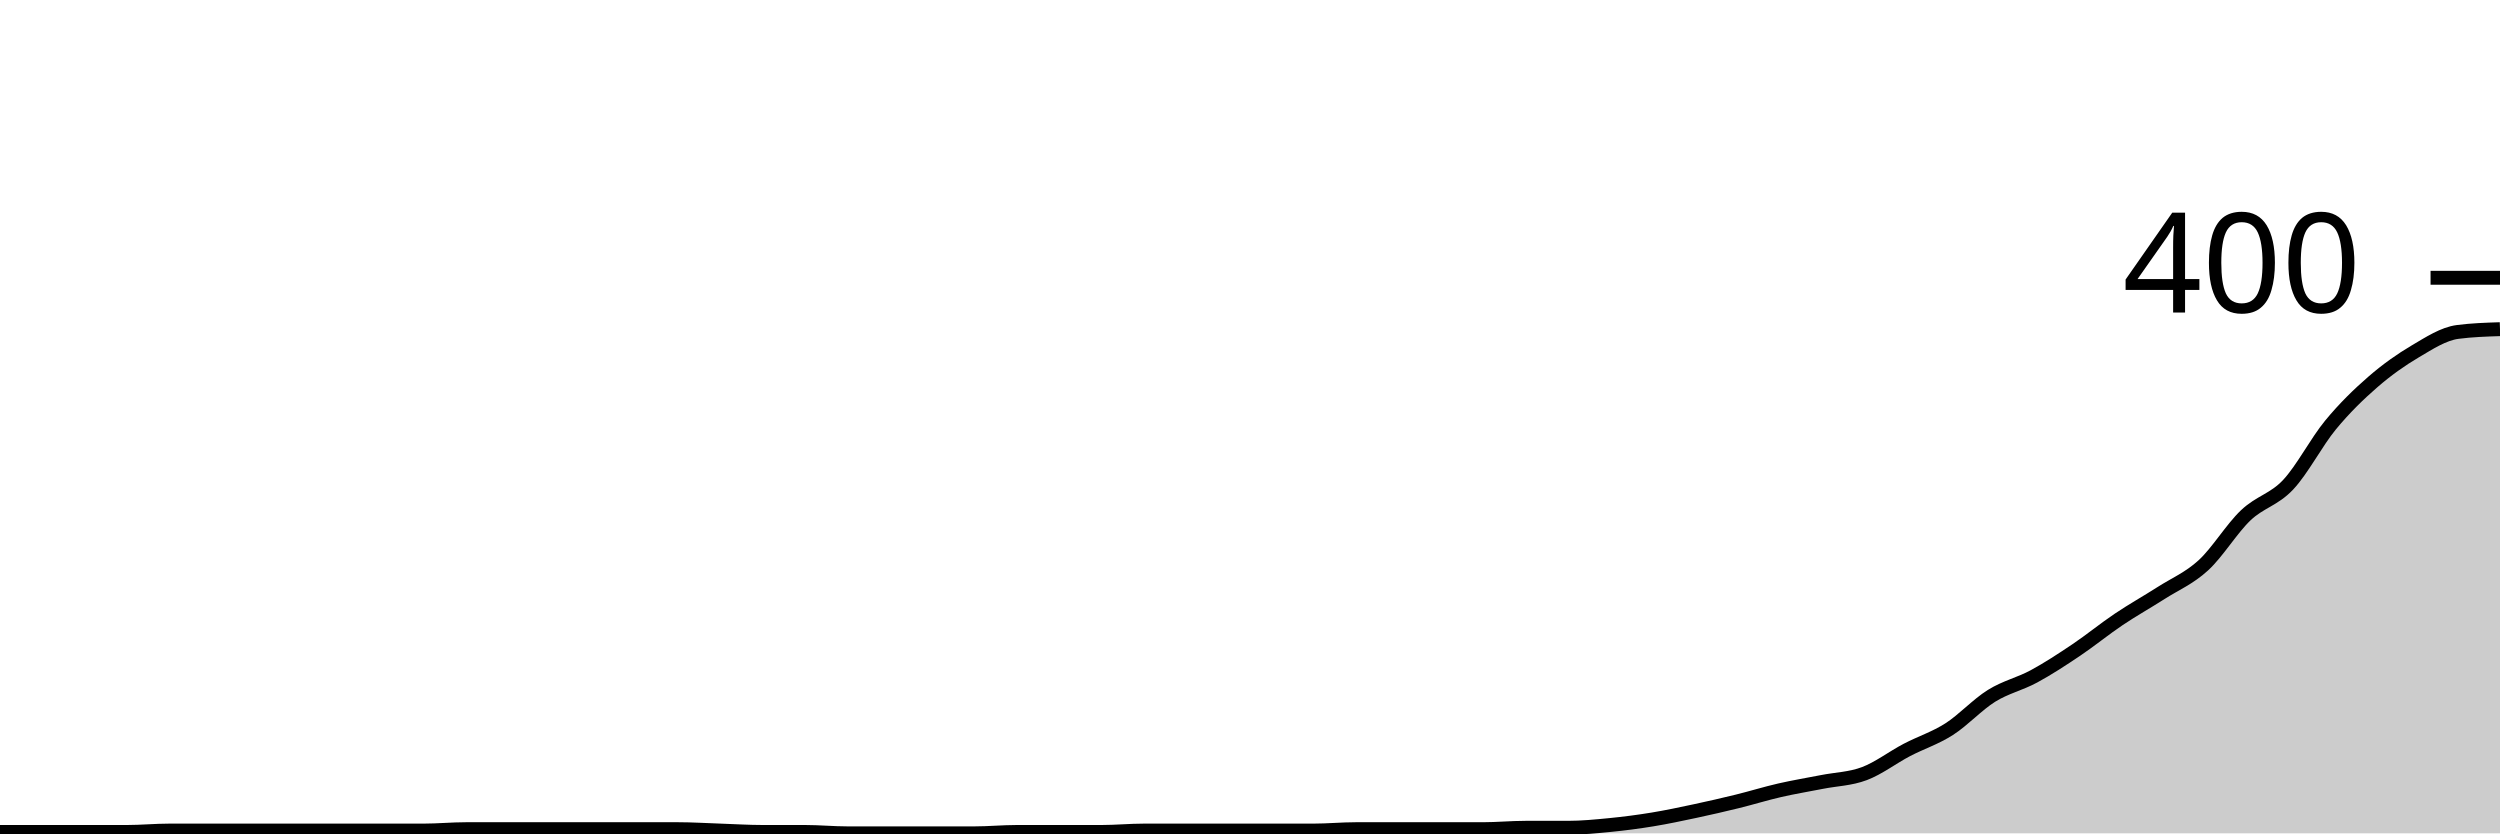
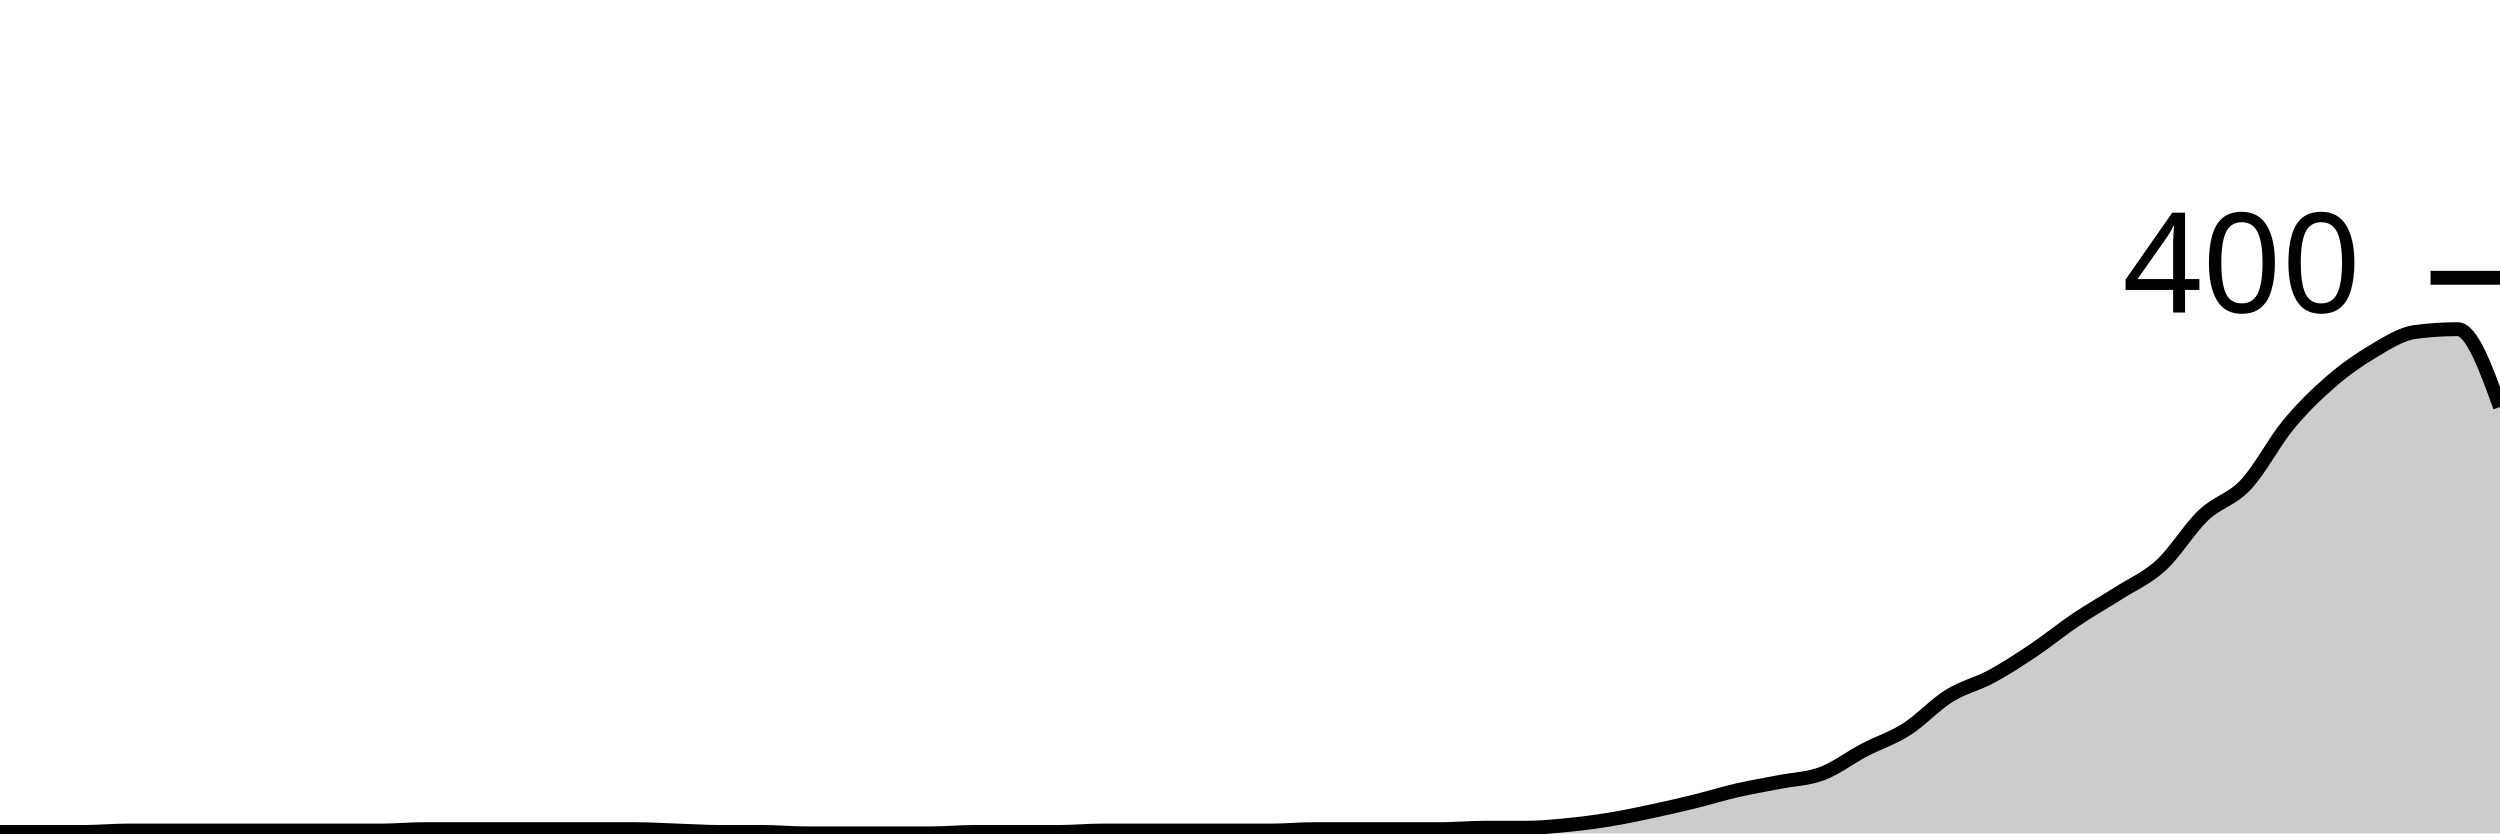
<svg xmlns="http://www.w3.org/2000/svg" viewBox="0 0 180 60">
  <g transform="translate(0,20)">
-     <path class="area" fill="rgba(0, 0, 0, 0.2)" d="M0,39.9C1.017,39.9,2.034,39.9,3.051,39.9C4.068,39.9,5.085,39.9,6.102,39.9C7.119,39.9,8.136,39.9,9.153,39.9C10.169,39.9,11.186,39.8,12.203,39.8C13.22,39.8,14.237,39.8,15.254,39.8C16.271,39.8,17.288,39.8,18.305,39.8C19.322,39.8,20.339,39.8,21.356,39.8C22.373,39.8,23.39,39.8,24.407,39.8C25.424,39.8,26.441,39.8,27.458,39.8C28.475,39.8,29.492,39.8,30.508,39.8C31.525,39.8,32.542,39.7,33.559,39.7C34.576,39.7,35.593,39.7,36.61,39.7C37.627,39.7,38.644,39.7,39.661,39.7C40.678,39.7,41.695,39.7,42.712,39.7C43.729,39.7,44.746,39.7,45.763,39.7C46.78,39.7,47.797,39.7,48.814,39.7C49.831,39.7,50.847,39.767,51.864,39.8C52.881,39.833,53.898,39.9,54.915,39.9C55.932,39.9,56.949,39.9,57.966,39.9C58.983,39.9,60,40,61.017,40C62.034,40,63.051,40,64.068,40C65.085,40,66.102,40,67.119,40C68.136,40,69.153,40,70.169,40C71.186,40,72.203,39.9,73.22,39.9C74.237,39.9,75.254,39.9,76.271,39.9C77.288,39.9,78.305,39.9,79.322,39.9C80.339,39.9,81.356,39.8,82.373,39.8C83.39,39.8,84.407,39.8,85.424,39.8C86.441,39.8,87.458,39.8,88.475,39.8C89.492,39.8,90.508,39.8,91.525,39.8C92.542,39.8,93.559,39.8,94.576,39.8C95.593,39.8,96.61,39.7,97.627,39.7C98.644,39.7,99.661,39.7,100.678,39.7C101.695,39.7,102.712,39.7,103.729,39.7C104.746,39.7,105.763,39.7,106.78,39.7C107.797,39.7,108.814,39.6,109.831,39.6C110.847,39.6,111.864,39.6,112.881,39.6C113.898,39.6,114.915,39.5,115.932,39.4C116.949,39.3,117.966,39.167,118.983,39C120,38.833,121.017,38.617,122.034,38.4C123.051,38.183,124.068,37.95,125.085,37.7C126.102,37.45,127.119,37.133,128.136,36.9C129.153,36.667,130.169,36.5,131.186,36.3C132.203,36.1,133.22,36.083,134.237,35.7C135.254,35.317,136.271,34.533,137.288,34C138.305,33.467,139.322,33.15,140.339,32.5C141.356,31.85,142.373,30.733,143.39,30.1C144.407,29.467,145.424,29.25,146.441,28.7C147.458,28.15,148.475,27.483,149.492,26.8C150.508,26.117,151.525,25.283,152.542,24.6C153.559,23.917,154.576,23.35,155.593,22.7C156.61,22.05,157.627,21.633,158.644,20.7C159.661,19.767,160.678,18.067,161.695,17.1C162.712,16.133,163.729,15.983,164.746,14.9C165.763,13.817,166.78,11.833,167.797,10.6C168.814,9.367,169.831,8.383,170.847,7.5C171.864,6.617,172.881,5.9,173.898,5.3C174.915,4.7,175.932,4.033,176.949,3.9C177.966,3.767,178.983,3.733,180,3.7L180,40C178.983,40,177.966,40,176.949,40C175.932,40,174.915,40,173.898,40C172.881,40,171.864,40,170.847,40C169.831,40,168.814,40,167.797,40C166.78,40,165.763,40,164.746,40C163.729,40,162.712,40,161.695,40C160.678,40,159.661,40,158.644,40C157.627,40,156.61,40,155.593,40C154.576,40,153.559,40,152.542,40C151.525,40,150.508,40,149.492,40C148.475,40,147.458,40,146.441,40C145.424,40,144.407,40,143.39,40C142.373,40,141.356,40,140.339,40C139.322,40,138.305,40,137.288,40C136.271,40,135.254,40,134.237,40C133.22,40,132.203,40,131.186,40C130.169,40,129.153,40,128.136,40C127.119,40,126.102,40,125.085,40C124.068,40,123.051,40,122.034,40C121.017,40,120,40,118.983,40C117.966,40,116.949,40,115.932,40C114.915,40,113.898,40,112.881,40C111.864,40,110.847,40,109.831,40C108.814,40,107.797,40,106.78,40C105.763,40,104.746,40,103.729,40C102.712,40,101.695,40,100.678,40C99.661,40,98.644,40,97.627,40C96.61,40,95.593,40,94.576,40C93.559,40,92.542,40,91.525,40C90.508,40,89.492,40,88.475,40C87.458,40,86.441,40,85.424,40C84.407,40,83.39,40,82.373,40C81.356,40,80.339,40,79.322,40C78.305,40,77.288,40,76.271,40C75.254,40,74.237,40,73.22,40C72.203,40,71.186,40,70.169,40C69.153,40,68.136,40,67.119,40C66.102,40,65.085,40,64.068,40C63.051,40,62.034,40,61.017,40C60,40,58.983,40,57.966,40C56.949,40,55.932,40,54.915,40C53.898,40,52.881,40,51.864,40C50.847,40,49.831,40,48.814,40C47.797,40,46.78,40,45.763,40C44.746,40,43.729,40,42.712,40C41.695,40,40.678,40,39.661,40C38.644,40,37.627,40,36.61,40C35.593,40,34.576,40,33.559,40C32.542,40,31.525,40,30.508,40C29.492,40,28.475,40,27.458,40C26.441,40,25.424,40,24.407,40C23.39,40,22.373,40,21.356,40C20.339,40,19.322,40,18.305,40C17.288,40,16.271,40,15.254,40C14.237,40,13.22,40,12.203,40C11.186,40,10.169,40,9.153,40C8.136,40,7.119,40,6.102,40C5.085,40,4.068,40,3.051,40C2.034,40,1.017,40,0,40Z" />
-     <path class="line" stroke="black" fill="none" d="M0,39.9C1.017,39.9,2.034,39.9,3.051,39.9C4.068,39.9,5.085,39.9,6.102,39.9C7.119,39.9,8.136,39.9,9.153,39.9C10.169,39.9,11.186,39.8,12.203,39.8C13.22,39.8,14.237,39.8,15.254,39.8C16.271,39.8,17.288,39.8,18.305,39.8C19.322,39.8,20.339,39.8,21.356,39.8C22.373,39.8,23.39,39.8,24.407,39.8C25.424,39.8,26.441,39.8,27.458,39.8C28.475,39.8,29.492,39.8,30.508,39.8C31.525,39.8,32.542,39.7,33.559,39.7C34.576,39.7,35.593,39.7,36.61,39.7C37.627,39.7,38.644,39.7,39.661,39.7C40.678,39.7,41.695,39.7,42.712,39.7C43.729,39.7,44.746,39.7,45.763,39.7C46.78,39.7,47.797,39.7,48.814,39.7C49.831,39.7,50.847,39.767,51.864,39.8C52.881,39.833,53.898,39.9,54.915,39.9C55.932,39.9,56.949,39.9,57.966,39.9C58.983,39.9,60,40,61.017,40C62.034,40,63.051,40,64.068,40C65.085,40,66.102,40,67.119,40C68.136,40,69.153,40,70.169,40C71.186,40,72.203,39.9,73.22,39.9C74.237,39.9,75.254,39.9,76.271,39.9C77.288,39.9,78.305,39.9,79.322,39.9C80.339,39.9,81.356,39.8,82.373,39.8C83.39,39.8,84.407,39.8,85.424,39.8C86.441,39.8,87.458,39.8,88.475,39.8C89.492,39.8,90.508,39.8,91.525,39.8C92.542,39.8,93.559,39.8,94.576,39.8C95.593,39.8,96.61,39.7,97.627,39.7C98.644,39.7,99.661,39.7,100.678,39.7C101.695,39.7,102.712,39.7,103.729,39.7C104.746,39.7,105.763,39.7,106.78,39.7C107.797,39.7,108.814,39.6,109.831,39.6C110.847,39.6,111.864,39.6,112.881,39.6C113.898,39.6,114.915,39.5,115.932,39.4C116.949,39.3,117.966,39.167,118.983,39C120,38.833,121.017,38.617,122.034,38.4C123.051,38.183,124.068,37.95,125.085,37.7C126.102,37.45,127.119,37.133,128.136,36.9C129.153,36.667,130.169,36.5,131.186,36.3C132.203,36.1,133.22,36.083,134.237,35.7C135.254,35.317,136.271,34.533,137.288,34C138.305,33.467,139.322,33.15,140.339,32.5C141.356,31.85,142.373,30.733,143.39,30.1C144.407,29.467,145.424,29.25,146.441,28.7C147.458,28.15,148.475,27.483,149.492,26.8C150.508,26.117,151.525,25.283,152.542,24.6C153.559,23.917,154.576,23.35,155.593,22.7C156.61,22.05,157.627,21.633,158.644,20.7C159.661,19.767,160.678,18.067,161.695,17.1C162.712,16.133,163.729,15.983,164.746,14.9C165.763,13.817,166.78,11.833,167.797,10.6C168.814,9.367,169.831,8.383,170.847,7.5C171.864,6.617,172.881,5.9,173.898,5.3C174.915,4.7,175.932,4.033,176.949,3.9C177.966,3.767,178.983,3.733,180,3.7" />
+     <path class="area" fill="rgba(0, 0, 0, 0.2)" d="M0,39.9C1.017,39.9,2.034,39.9,3.051,39.9C4.068,39.9,5.085,39.9,6.102,39.9C7.119,39.9,8.136,39.8,9.153,39.8C10.169,39.8,11.186,39.8,12.203,39.8C13.22,39.8,14.237,39.8,15.254,39.8C16.271,39.8,17.288,39.8,18.305,39.8C19.322,39.8,20.339,39.8,21.356,39.8C22.373,39.8,23.39,39.8,24.407,39.8C25.424,39.8,26.441,39.8,27.458,39.8C28.475,39.8,29.492,39.7,30.508,39.7C31.525,39.7,32.542,39.7,33.559,39.7C34.576,39.7,35.593,39.7,36.61,39.7C37.627,39.7,38.644,39.7,39.661,39.7C40.678,39.7,41.695,39.7,42.712,39.7C43.729,39.7,44.746,39.7,45.763,39.7C46.78,39.7,47.797,39.767,48.814,39.8C49.831,39.833,50.847,39.9,51.864,39.9C52.881,39.9,53.898,39.9,54.915,39.9C55.932,39.9,56.949,40,57.966,40C58.983,40,60,40,61.017,40C62.034,40,63.051,40,64.068,40C65.085,40,66.102,40,67.119,40C68.136,40,69.153,39.9,70.169,39.9C71.186,39.9,72.203,39.9,73.22,39.9C74.237,39.9,75.254,39.9,76.271,39.9C77.288,39.9,78.305,39.8,79.322,39.8C80.339,39.8,81.356,39.8,82.373,39.8C83.39,39.8,84.407,39.8,85.424,39.8C86.441,39.8,87.458,39.8,88.475,39.8C89.492,39.8,90.508,39.8,91.525,39.8C92.542,39.8,93.559,39.7,94.576,39.7C95.593,39.7,96.61,39.7,97.627,39.7C98.644,39.7,99.661,39.7,100.678,39.7C101.695,39.7,102.712,39.7,103.729,39.7C104.746,39.7,105.763,39.6,106.78,39.6C107.797,39.6,108.814,39.6,109.831,39.6C110.847,39.6,111.864,39.5,112.881,39.4C113.898,39.3,114.915,39.167,115.932,39C116.949,38.833,117.966,38.617,118.983,38.4C120,38.183,121.017,37.95,122.034,37.7C123.051,37.45,124.068,37.133,125.085,36.9C126.102,36.667,127.119,36.5,128.136,36.3C129.153,36.1,130.169,36.083,131.186,35.7C132.203,35.317,133.22,34.533,134.237,34C135.254,33.467,136.271,33.15,137.288,32.5C138.305,31.85,139.322,30.733,140.339,30.1C141.356,29.467,142.373,29.25,143.39,28.7C144.407,28.15,145.424,27.483,146.441,26.8C147.458,26.117,148.475,25.283,149.492,24.6C150.508,23.917,151.525,23.35,152.542,22.7C153.559,22.05,154.576,21.633,155.593,20.7C156.61,19.767,157.627,18.067,158.644,17.1C159.661,16.133,160.678,15.983,161.695,14.9C162.712,13.817,163.729,11.833,164.746,10.6C165.763,9.367,166.78,8.383,167.797,7.5C168.814,6.617,169.831,5.9,170.847,5.3C171.864,4.7,172.881,4.033,173.898,3.9C174.915,3.767,175.932,3.7,176.949,3.7C177.966,3.7,178.983,6.5,180,9.3L180,40C178.983,40,177.966,40,176.949,40C175.932,40,174.915,40,173.898,40C172.881,40,171.864,40,170.847,40C169.831,40,168.814,40,167.797,40C166.78,40,165.763,40,164.746,40C163.729,40,162.712,40,161.695,40C160.678,40,159.661,40,158.644,40C157.627,40,156.61,40,155.593,40C154.576,40,153.559,40,152.542,40C151.525,40,150.508,40,149.492,40C148.475,40,147.458,40,146.441,40C145.424,40,144.407,40,143.39,40C142.373,40,141.356,40,140.339,40C139.322,40,138.305,40,137.288,40C136.271,40,135.254,40,134.237,40C133.22,40,132.203,40,131.186,40C130.169,40,129.153,40,128.136,40C127.119,40,126.102,40,125.085,40C124.068,40,123.051,40,122.034,40C121.017,40,120,40,118.983,40C117.966,40,116.949,40,115.932,40C114.915,40,113.898,40,112.881,40C111.864,40,110.847,40,109.831,40C108.814,40,107.797,40,106.78,40C105.763,40,104.746,40,103.729,40C102.712,40,101.695,40,100.678,40C99.661,40,98.644,40,97.627,40C96.61,40,95.593,40,94.576,40C93.559,40,92.542,40,91.525,40C90.508,40,89.492,40,88.475,40C87.458,40,86.441,40,85.424,40C84.407,40,83.39,40,82.373,40C81.356,40,80.339,40,79.322,40C78.305,40,77.288,40,76.271,40C75.254,40,74.237,40,73.22,40C72.203,40,71.186,40,70.169,40C69.153,40,68.136,40,67.119,40C66.102,40,65.085,40,64.068,40C63.051,40,62.034,40,61.017,40C60,40,58.983,40,57.966,40C56.949,40,55.932,40,54.915,40C53.898,40,52.881,40,51.864,40C50.847,40,49.831,40,48.814,40C47.797,40,46.78,40,45.763,40C44.746,40,43.729,40,42.712,40C41.695,40,40.678,40,39.661,40C38.644,40,37.627,40,36.61,40C35.593,40,34.576,40,33.559,40C32.542,40,31.525,40,30.508,40C29.492,40,28.475,40,27.458,40C26.441,40,25.424,40,24.407,40C23.39,40,22.373,40,21.356,40C20.339,40,19.322,40,18.305,40C17.288,40,16.271,40,15.254,40C14.237,40,13.22,40,12.203,40C11.186,40,10.169,40,9.153,40C8.136,40,7.119,40,6.102,40C5.085,40,4.068,40,3.051,40C2.034,40,1.017,40,0,40Z" />
+     <path class="line" stroke="black" fill="none" d="M0,39.9C1.017,39.9,2.034,39.9,3.051,39.9C4.068,39.9,5.085,39.9,6.102,39.9C7.119,39.9,8.136,39.8,9.153,39.8C10.169,39.8,11.186,39.8,12.203,39.8C13.22,39.8,14.237,39.8,15.254,39.8C16.271,39.8,17.288,39.8,18.305,39.8C19.322,39.8,20.339,39.8,21.356,39.8C22.373,39.8,23.39,39.8,24.407,39.8C25.424,39.8,26.441,39.8,27.458,39.8C28.475,39.8,29.492,39.7,30.508,39.7C31.525,39.7,32.542,39.7,33.559,39.7C34.576,39.7,35.593,39.7,36.61,39.7C37.627,39.7,38.644,39.7,39.661,39.7C40.678,39.7,41.695,39.7,42.712,39.7C43.729,39.7,44.746,39.7,45.763,39.7C46.78,39.7,47.797,39.767,48.814,39.8C49.831,39.833,50.847,39.9,51.864,39.9C52.881,39.9,53.898,39.9,54.915,39.9C55.932,39.9,56.949,40,57.966,40C58.983,40,60,40,61.017,40C62.034,40,63.051,40,64.068,40C65.085,40,66.102,40,67.119,40C68.136,40,69.153,39.9,70.169,39.9C71.186,39.9,72.203,39.9,73.22,39.9C74.237,39.9,75.254,39.9,76.271,39.9C77.288,39.9,78.305,39.8,79.322,39.8C80.339,39.8,81.356,39.8,82.373,39.8C83.39,39.8,84.407,39.8,85.424,39.8C86.441,39.8,87.458,39.8,88.475,39.8C89.492,39.8,90.508,39.8,91.525,39.8C92.542,39.8,93.559,39.7,94.576,39.7C95.593,39.7,96.61,39.7,97.627,39.7C98.644,39.7,99.661,39.7,100.678,39.7C101.695,39.7,102.712,39.7,103.729,39.7C104.746,39.7,105.763,39.6,106.78,39.6C107.797,39.6,108.814,39.6,109.831,39.6C110.847,39.6,111.864,39.5,112.881,39.4C113.898,39.3,114.915,39.167,115.932,39C116.949,38.833,117.966,38.617,118.983,38.4C120,38.183,121.017,37.95,122.034,37.7C123.051,37.45,124.068,37.133,125.085,36.9C126.102,36.667,127.119,36.5,128.136,36.3C129.153,36.1,130.169,36.083,131.186,35.7C132.203,35.317,133.22,34.533,134.237,34C135.254,33.467,136.271,33.15,137.288,32.5C138.305,31.85,139.322,30.733,140.339,30.1C141.356,29.467,142.373,29.25,143.39,28.7C144.407,28.15,145.424,27.483,146.441,26.8C147.458,26.117,148.475,25.283,149.492,24.6C150.508,23.917,151.525,23.35,152.542,22.7C153.559,22.05,154.576,21.633,155.593,20.7C156.61,19.767,157.627,18.067,158.644,17.1C159.661,16.133,160.678,15.983,161.695,14.9C162.712,13.817,163.729,11.833,164.746,10.6C165.763,9.367,166.78,8.383,167.797,7.5C168.814,6.617,169.831,5.9,170.847,5.3C171.864,4.7,172.881,4.033,173.898,3.9C174.915,3.767,175.932,3.7,176.949,3.7C177.966,3.7,178.983,6.5,180,9.3" />
    <path class="axis-ceiling" stroke-width="1" stroke="black" fill="none" d="M175,0L180,0" />
    <text class="axis-ceiling-label" font-family="sans-serif" text-anchor="end" font-size="10px" x="170" y="2.5">400</text>
  </g>
</svg>
